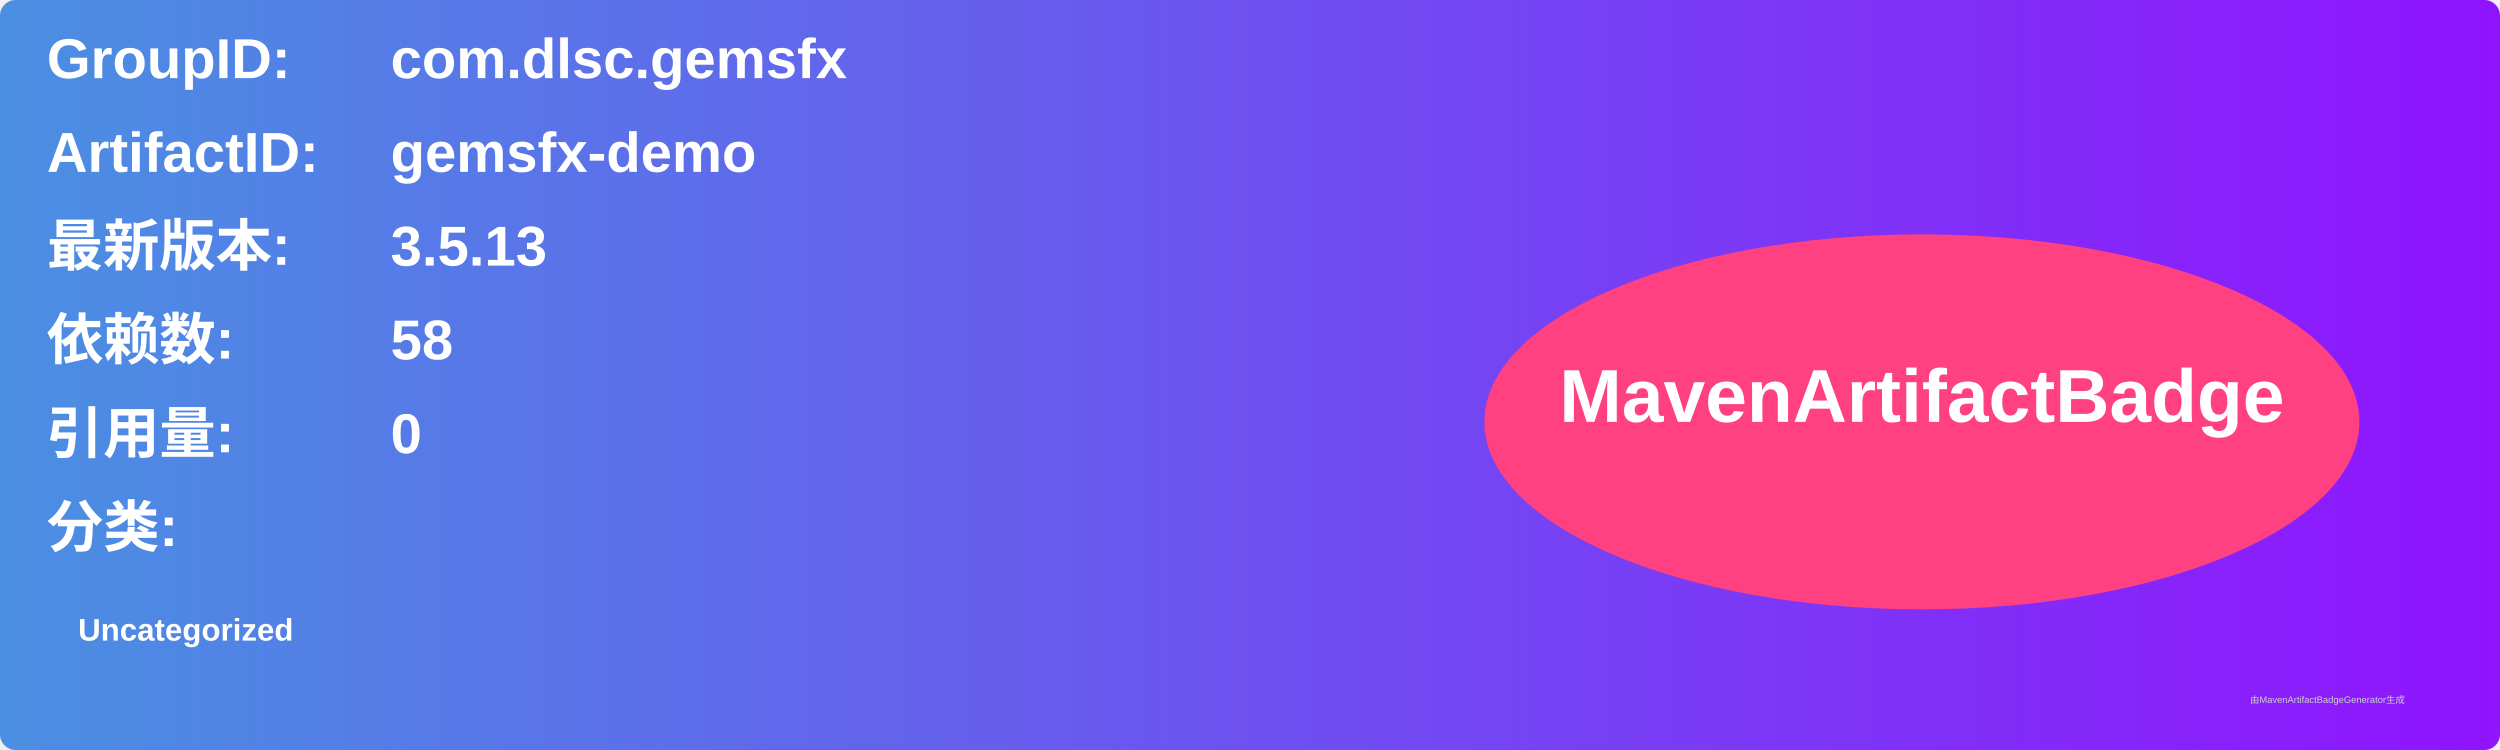
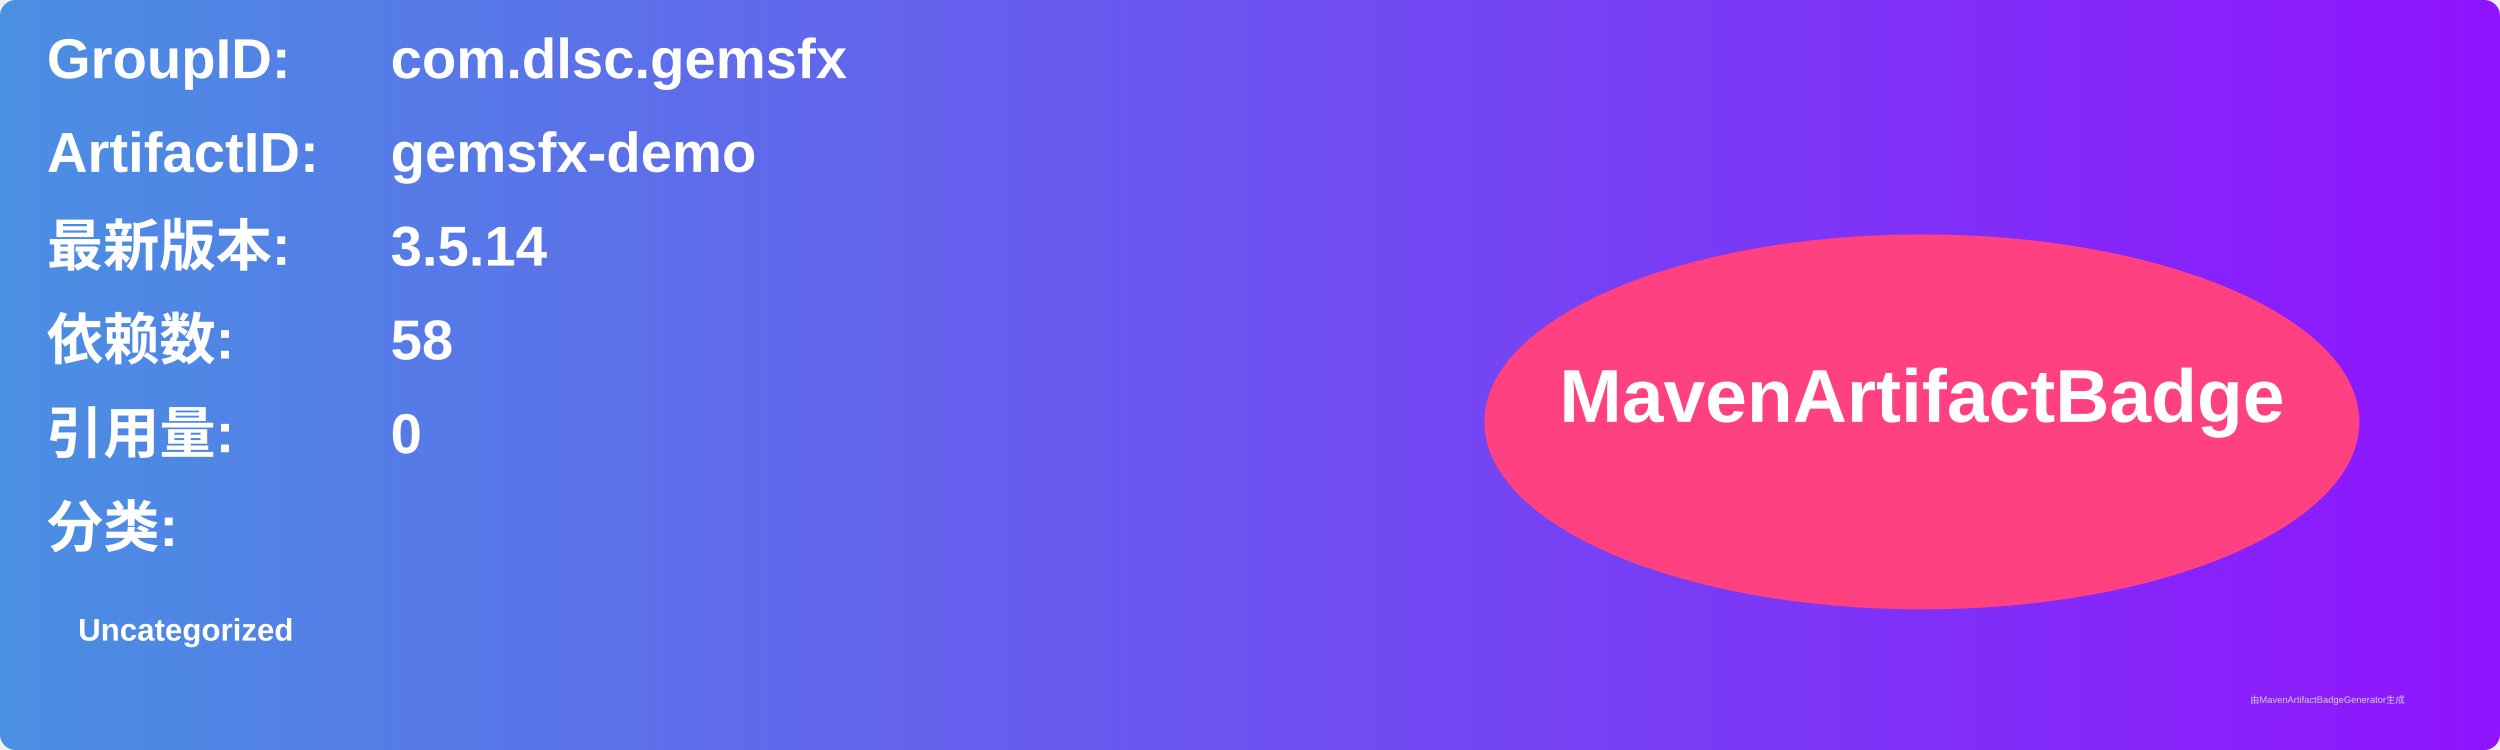
<svg xmlns="http://www.w3.org/2000/svg" width="800" height="240" viewBox="0 0 800 240">
  <linearGradient id="grad" x1="0%" y1="0%" x2="100%" y2="0%">
    <stop offset="0%" stop-color="#4a90e2" />
    <stop offset="100%" stop-color="#9013fe" />
  </linearGradient>
  <rect width="100%" height="100%" rx="5" ry="5" fill="url(#grad)" />
  <g transform="translate(15, 15)">
    <text x="0" y="10" font-family="Arial" font-size="18" fill="white" font-weight="bold" width="260">GroupID:</text>
    <text x="110" y="10" font-family="Arial" font-size="18" fill="white" font-weight="bold" width="460">com.dlsc.gemsfx</text>
    <text x="0" y="40" font-family="Arial" font-size="18" fill="white" font-weight="bold" width="260">ArtifactID:</text>
    <text x="110" y="40" font-family="Arial" font-size="18" fill="white" font-weight="bold" width="460">gemsfx-demo</text>
    <text x="0" y="70" font-family="Arial" font-size="18" fill="white" font-weight="bold">最新版本:</text>
    <text x="110" y="70" font-family="Arial" font-size="18" fill="white" font-weight="bold">
-       <tspan font-weight="bold">3.5.13</tspan>
+       <tspan font-weight="bold">3.5.14</tspan>
    </text>
    <text x="0" y="100" font-family="Arial" font-size="18" fill="white" font-weight="bold">依赖数: </text>
    <text x="110" y="100" font-family="Arial" font-size="18" fill="white">
      <tspan font-weight="bold">58</tspan>
    </text>
    <text x="0" y="130" font-family="Arial" font-size="18" fill="white" font-weight="bold">引用量: </text>
    <text x="110" y="130" font-family="Arial" font-size="18" fill="white">
      <tspan font-weight="bold">0</tspan>
    </text>
    <text x="0" y="160" font-family="Arial" font-size="18" fill="white" font-weight="bold">分类:</text>
    <text x="10" y="190" font-family="Arial" font-size="10" fill="white">
      <tspan font-weight="bold">Uncategorized</tspan>
    </text>
    <ellipse cx="600" cy="120" rx="140" ry="60" fill="#ff4081" />
    <text x="600" y="120" text-anchor="middle" font-family="Arial" font-size="24" fill="white" font-weight="bold">MavenArtifactBadge</text>
  </g>
  <text x="720" y="225" font-family="Arial" font-size="3" fill="#d0d0d0">由MavenArtifactBadgeGenerator生成</text>
</svg>
